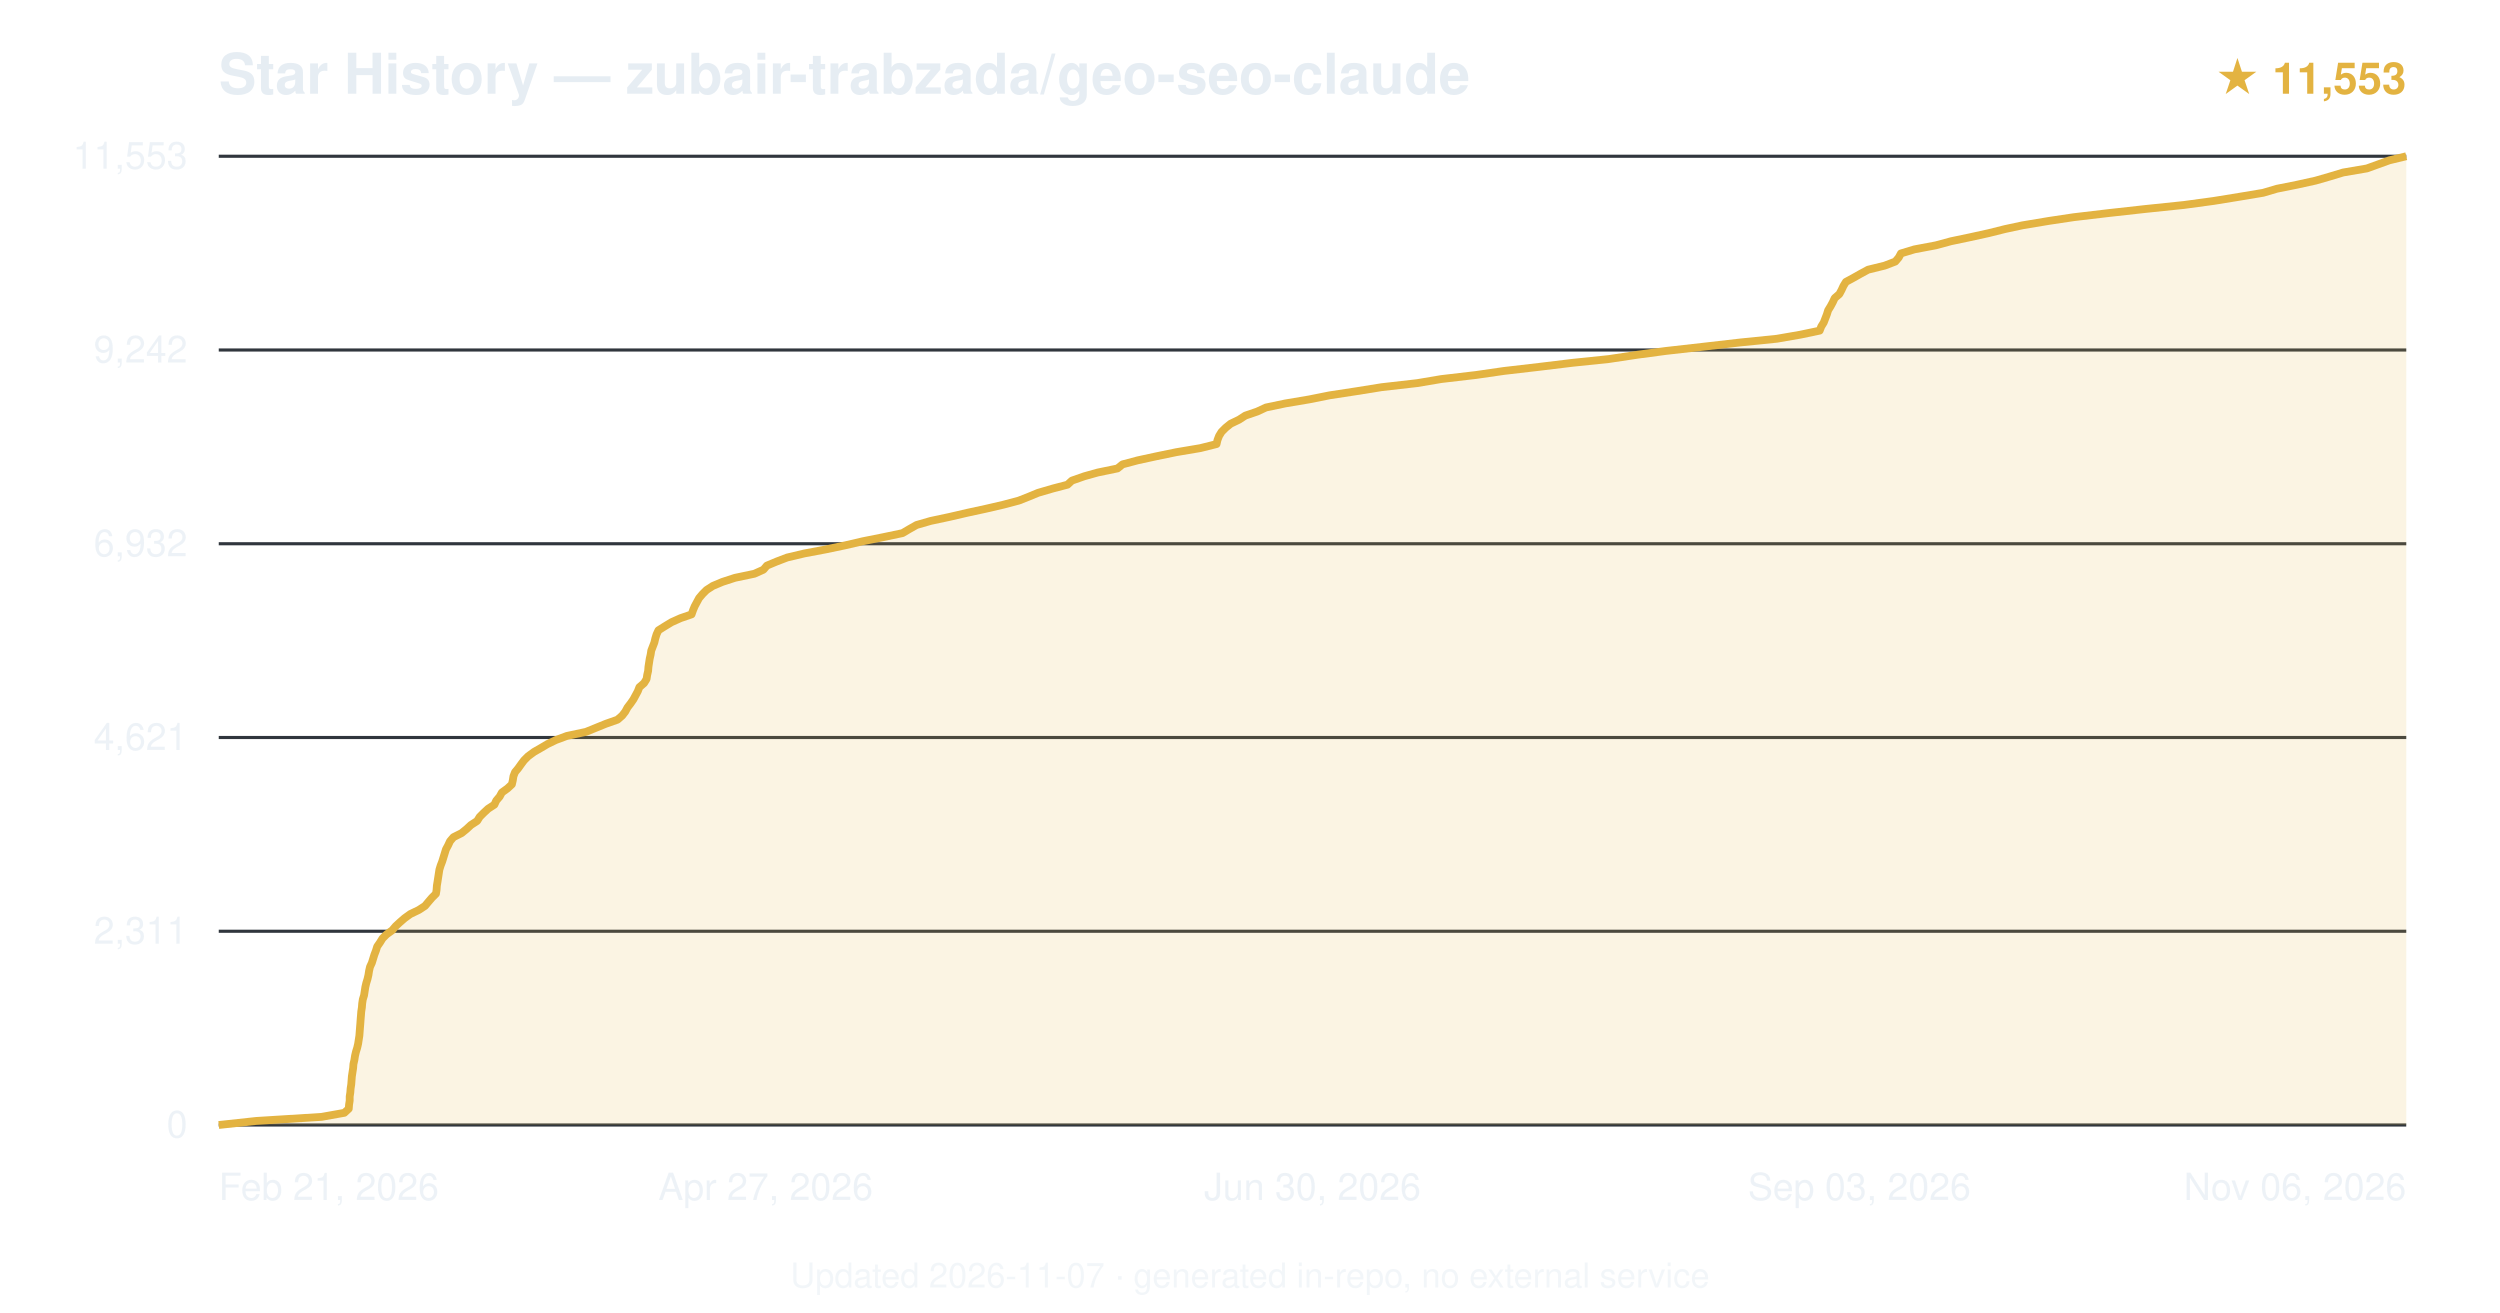
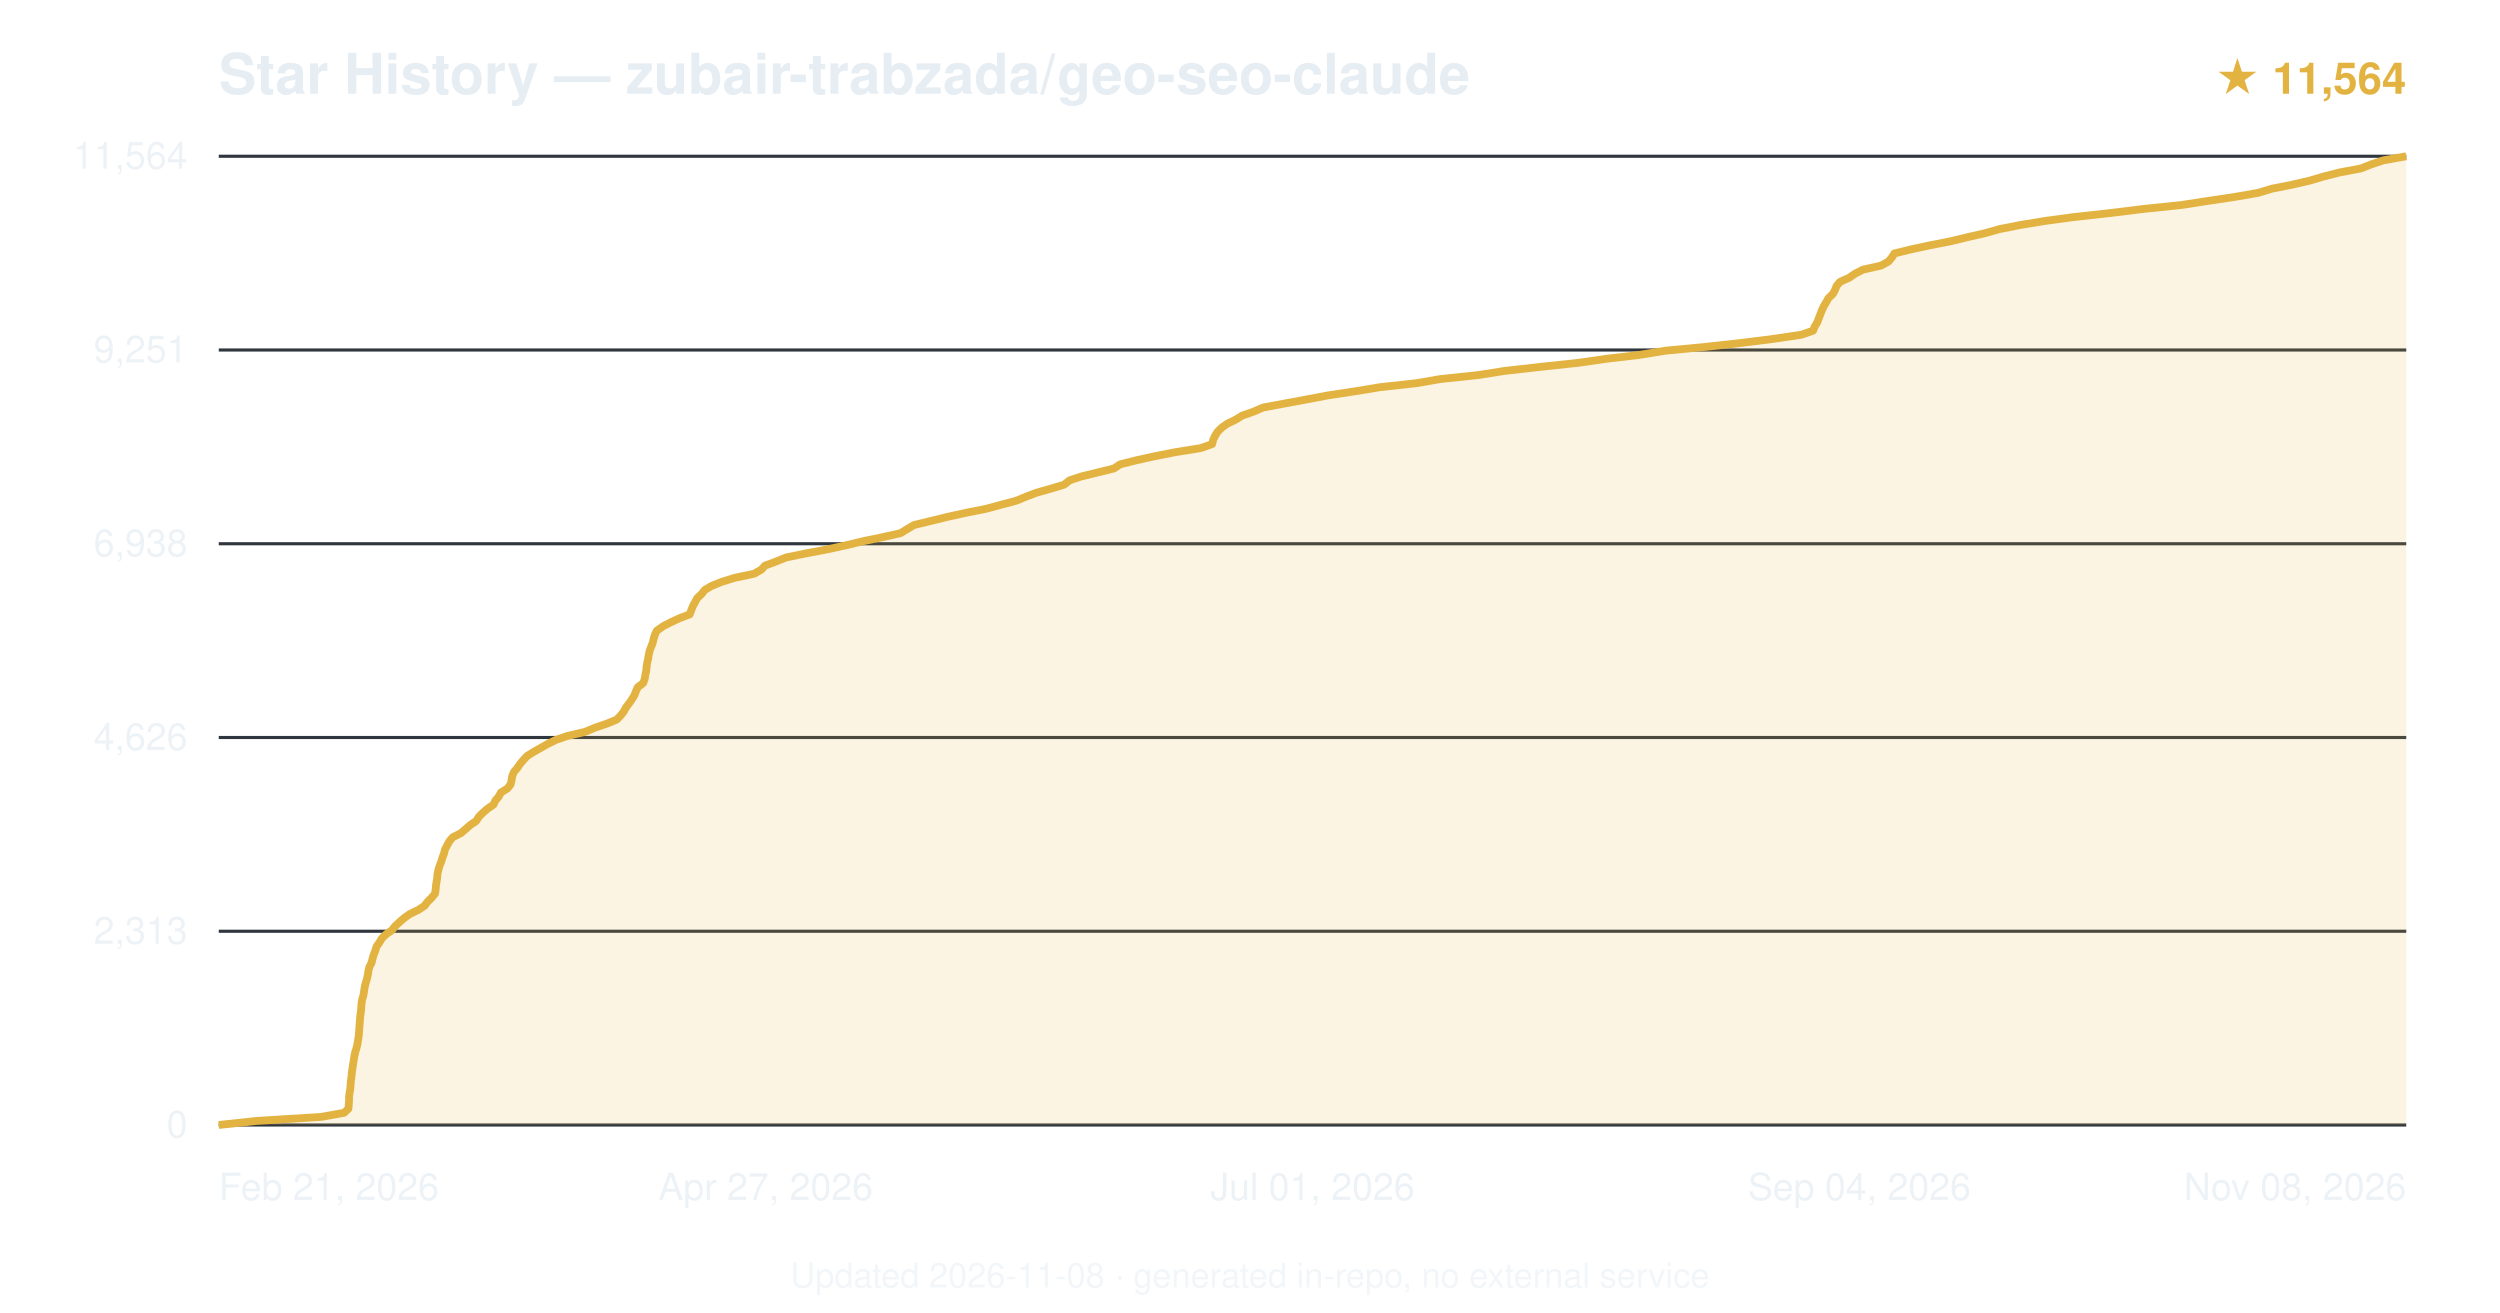
<svg xmlns="http://www.w3.org/2000/svg" viewBox="0 0 800 420" font-family="-apple-system,BlinkMacSystemFont,'Segoe UI',Helvetica,Arial,sans-serif">
  <text x="70" y="30" font-size="18" font-weight="600" fill="#e6edf3">Star History — zubair-trabzada/geo-seo-claude</text>
-   <text x="770" y="30" text-anchor="end" font-size="14" fill="#e3b341" font-weight="600">★ 11,553</text>
+   <text x="770" y="30" text-anchor="end" font-size="14" fill="#e3b341" font-weight="600">★ 11,564</text>
  <line x1="70" y1="360.0" x2="770" y2="360.0" stroke="#30363d" stroke-width="1" />
  <text x="60" y="364.0" text-anchor="end" font-size="12" fill="#e6edf3" opacity="0.7">0</text>
  <line x1="70" y1="298.0" x2="770" y2="298.0" stroke="#30363d" stroke-width="1" />
-   <text x="60" y="302.0" text-anchor="end" font-size="12" fill="#e6edf3" opacity="0.7">2,311</text>
+   <text x="60" y="302.0" text-anchor="end" font-size="12" fill="#e6edf3" opacity="0.7">2,313</text>
  <line x1="70" y1="236.0" x2="770" y2="236.0" stroke="#30363d" stroke-width="1" />
-   <text x="60" y="240.0" text-anchor="end" font-size="12" fill="#e6edf3" opacity="0.7">4,621</text>
+   <text x="60" y="240.0" text-anchor="end" font-size="12" fill="#e6edf3" opacity="0.7">4,626</text>
  <line x1="70" y1="174.0" x2="770" y2="174.0" stroke="#30363d" stroke-width="1" />
-   <text x="60" y="178.0" text-anchor="end" font-size="12" fill="#e6edf3" opacity="0.7">6,932</text>
+   <text x="60" y="178.0" text-anchor="end" font-size="12" fill="#e6edf3" opacity="0.7">6,938</text>
  <line x1="70" y1="112.0" x2="770" y2="112.0" stroke="#30363d" stroke-width="1" />
-   <text x="60" y="116.0" text-anchor="end" font-size="12" fill="#e6edf3" opacity="0.7">9,242</text>
+   <text x="60" y="116.0" text-anchor="end" font-size="12" fill="#e6edf3" opacity="0.7">9,251</text>
  <line x1="70" y1="50.0" x2="770" y2="50.0" stroke="#30363d" stroke-width="1" />
-   <text x="60" y="54.0" text-anchor="end" font-size="12" fill="#e6edf3" opacity="0.7">11,553</text>
-   <path d="M70.0,360.0 L82.0,358.7 L102.9,357.4 L110.2,356.1 L111.6,354.8 L111.7,353.5 L111.9,352.2 L111.9,350.9 L112.1,349.6 L112.2,348.3 L112.4,347.0 L112.5,345.7 L112.6,344.4 L112.8,343.1 L113.0,341.8 L113.1,340.5 L113.4,339.2 L113.6,337.9 L113.9,336.6 L114.3,335.3 L114.6,334.0 L114.8,332.7 L115.0,331.4 L115.1,330.1 L115.2,328.8 L115.3,327.6 L115.4,326.2 L115.5,325.0 L115.6,323.7 L115.8,322.4 L115.9,321.1 L116.1,319.8 L116.5,318.5 L116.7,317.2 L116.9,315.9 L117.2,314.6 L117.6,313.3 L117.9,312.0 L118.1,310.7 L118.4,309.4 L119.0,308.1 L119.4,306.8 L119.8,305.5 L120.3,304.2 L120.7,302.9 L121.6,301.6 L122.4,300.3 L123.7,299.0 L125.5,297.7 L126.6,296.4 L128.0,295.1 L129.5,293.8 L131.3,292.5 L134.0,291.2 L136.0,289.9 L137.0,288.7 L138.2,287.3 L139.5,286.0 L139.7,284.8 L139.8,283.4 L140.0,282.2 L140.2,280.9 L140.4,279.6 L140.6,278.3 L141.0,277.0 L141.5,275.7 L141.9,274.4 L142.3,273.1 L142.7,271.8 L143.4,270.5 L144.0,269.2 L145.1,267.9 L147.7,266.6 L149.3,265.3 L150.7,264.0 L152.7,262.7 L153.5,261.4 L154.8,260.1 L156.2,258.8 L158.2,257.5 L158.8,256.2 L159.9,254.9 L160.6,253.6 L162.4,252.3 L163.8,251.0 L164.1,249.7 L164.3,248.4 L164.8,247.1 L165.8,245.9 L166.8,244.5 L167.7,243.3 L169.0,242.0 L170.9,240.6 L173.0,239.4 L175.2,238.1 L177.9,236.8 L181.4,235.5 L187.5,234.2 L190.7,232.9 L193.9,231.6 L197.6,230.3 L199.1,229.0 L200.1,227.7 L200.8,226.4 L201.8,225.1 L202.7,223.8 L203.4,222.5 L204.1,221.2 L204.6,219.9 L206.1,218.6 L206.9,217.3 L207.1,216.0 L207.4,214.7 L207.5,213.4 L207.7,212.1 L207.9,210.8 L208.2,209.5 L208.4,208.2 L208.9,206.9 L209.4,205.6 L209.7,204.3 L210.1,203.0 L210.7,201.7 L212.6,200.5 L214.9,199.1 L217.8,197.8 L221.3,196.6 L221.8,195.2 L222.3,194.0 L223.0,192.7 L223.7,191.4 L224.8,190.1 L226.1,188.8 L228.1,187.5 L231.2,186.2 L235.2,184.9 L241.4,183.6 L244.3,182.3 L245.4,181.0 L248.5,179.7 L251.9,178.4 L257.4,177.1 L264.3,175.8 L270.5,174.5 L276.1,173.2 L282.6,171.9 L288.8,170.6 L291.0,169.3 L293.3,168.0 L297.8,166.7 L303.9,165.4 L309.5,164.1 L315.5,162.8 L321.1,161.5 L326.0,160.2 L329.3,158.9 L332.2,157.7 L337.0,156.3 L341.6,155.1 L343.0,153.8 L347.0,152.4 L351.3,151.2 L357.6,149.9 L359.2,148.6 L364.1,147.3 L370.1,146.0 L376.4,144.7 L384.1,143.4 L389.3,142.1 L389.6,140.8 L390.1,139.5 L390.9,138.2 L392.2,136.9 L393.8,135.6 L396.5,134.3 L398.5,133.0 L402.3,131.7 L405.1,130.4 L411.3,129.1 L419.0,127.8 L425.5,126.5 L434.0,125.2 L442.1,123.9 L453.5,122.6 L461.2,121.3 L472.3,120.0 L481.3,118.7 L492.5,117.4 L503.2,116.1 L514.8,114.9 L524.1,113.5 L533.1,112.3 L544.6,111.0 L556.8,109.6 L568.6,108.4 L576.1,107.1 L582.3,105.8 L582.8,104.5 L583.6,103.2 L584.1,101.9 L584.6,100.6 L585.0,99.3 L585.8,98.0 L586.5,96.7 L587.1,95.4 L588.6,94.1 L589.3,92.8 L589.9,91.5 L590.7,90.2 L593.1,88.9 L595.4,87.6 L597.8,86.3 L603.1,85.0 L606.5,83.7 L607.6,82.4 L608.3,81.1 L612.6,79.8 L619.5,78.5 L624.3,77.2 L630.5,75.9 L636.4,74.6 L641.6,73.3 L647.2,72.1 L655.6,70.7 L663.6,69.5 L674.6,68.2 L686.3,66.9 L698.8,65.6 L708.4,64.3 L716.4,63.0 L724.2,61.7 L728.6,60.4 L735.1,59.1 L741.0,57.8 L745.5,56.5 L749.8,55.2 L757.4,53.9 L761.0,52.6 L764.6,51.3 L770.0,50.0 L770.0,360 L70.0,360 Z" fill="#e3b341" opacity="0.15" />
-   <path d="M70.0,360.0 L82.0,358.7 L102.9,357.4 L110.2,356.1 L111.6,354.8 L111.7,353.5 L111.9,352.2 L111.9,350.9 L112.1,349.6 L112.2,348.3 L112.4,347.0 L112.5,345.7 L112.6,344.4 L112.8,343.1 L113.0,341.8 L113.1,340.5 L113.4,339.2 L113.6,337.9 L113.9,336.6 L114.3,335.3 L114.6,334.0 L114.8,332.7 L115.0,331.4 L115.1,330.1 L115.2,328.8 L115.3,327.6 L115.4,326.2 L115.5,325.0 L115.6,323.7 L115.8,322.4 L115.9,321.1 L116.1,319.8 L116.5,318.5 L116.7,317.2 L116.9,315.9 L117.2,314.6 L117.6,313.3 L117.9,312.0 L118.1,310.7 L118.4,309.4 L119.0,308.1 L119.4,306.8 L119.8,305.5 L120.3,304.2 L120.7,302.9 L121.6,301.6 L122.4,300.3 L123.7,299.0 L125.5,297.7 L126.6,296.4 L128.0,295.1 L129.5,293.8 L131.3,292.5 L134.0,291.2 L136.0,289.9 L137.0,288.7 L138.2,287.3 L139.5,286.0 L139.7,284.8 L139.8,283.4 L140.0,282.2 L140.2,280.9 L140.4,279.6 L140.6,278.3 L141.0,277.0 L141.5,275.7 L141.9,274.4 L142.3,273.1 L142.7,271.8 L143.4,270.5 L144.0,269.2 L145.1,267.9 L147.7,266.6 L149.3,265.3 L150.7,264.0 L152.7,262.7 L153.5,261.4 L154.8,260.1 L156.2,258.8 L158.2,257.5 L158.8,256.2 L159.9,254.9 L160.6,253.6 L162.4,252.3 L163.8,251.0 L164.1,249.7 L164.3,248.4 L164.8,247.1 L165.8,245.9 L166.8,244.5 L167.7,243.3 L169.0,242.0 L170.9,240.6 L173.0,239.4 L175.2,238.1 L177.9,236.8 L181.4,235.5 L187.5,234.2 L190.7,232.9 L193.9,231.6 L197.6,230.3 L199.1,229.0 L200.1,227.7 L200.8,226.4 L201.8,225.1 L202.7,223.8 L203.4,222.5 L204.1,221.2 L204.6,219.9 L206.1,218.6 L206.9,217.3 L207.1,216.0 L207.4,214.7 L207.5,213.4 L207.7,212.1 L207.9,210.8 L208.2,209.5 L208.4,208.2 L208.9,206.9 L209.4,205.6 L209.7,204.3 L210.1,203.0 L210.7,201.7 L212.6,200.5 L214.9,199.1 L217.8,197.8 L221.3,196.6 L221.8,195.2 L222.3,194.0 L223.0,192.7 L223.7,191.4 L224.8,190.1 L226.1,188.8 L228.1,187.5 L231.2,186.2 L235.2,184.9 L241.4,183.6 L244.3,182.3 L245.4,181.0 L248.5,179.7 L251.9,178.4 L257.4,177.1 L264.3,175.8 L270.5,174.5 L276.1,173.2 L282.6,171.9 L288.8,170.6 L291.0,169.3 L293.3,168.0 L297.8,166.7 L303.9,165.4 L309.5,164.1 L315.5,162.8 L321.1,161.5 L326.0,160.2 L329.3,158.9 L332.2,157.7 L337.0,156.3 L341.6,155.1 L343.0,153.8 L347.0,152.4 L351.3,151.2 L357.6,149.9 L359.2,148.6 L364.1,147.3 L370.1,146.0 L376.4,144.7 L384.1,143.4 L389.3,142.1 L389.6,140.8 L390.1,139.5 L390.9,138.2 L392.2,136.9 L393.8,135.6 L396.5,134.3 L398.5,133.0 L402.3,131.7 L405.1,130.4 L411.3,129.1 L419.0,127.8 L425.5,126.5 L434.0,125.2 L442.1,123.9 L453.5,122.6 L461.2,121.3 L472.3,120.0 L481.3,118.7 L492.5,117.4 L503.2,116.1 L514.8,114.9 L524.1,113.5 L533.1,112.3 L544.6,111.0 L556.8,109.6 L568.6,108.4 L576.1,107.1 L582.3,105.8 L582.8,104.5 L583.6,103.2 L584.1,101.9 L584.6,100.6 L585.0,99.3 L585.8,98.0 L586.5,96.7 L587.1,95.4 L588.6,94.1 L589.3,92.8 L589.9,91.5 L590.7,90.2 L593.1,88.9 L595.4,87.6 L597.8,86.3 L603.1,85.0 L606.5,83.7 L607.6,82.4 L608.3,81.1 L612.6,79.8 L619.5,78.5 L624.3,77.2 L630.5,75.9 L636.4,74.6 L641.6,73.3 L647.2,72.1 L655.6,70.7 L663.6,69.5 L674.6,68.2 L686.3,66.9 L698.8,65.6 L708.4,64.3 L716.4,63.0 L724.2,61.7 L728.6,60.4 L735.1,59.1 L741.0,57.8 L745.5,56.5 L749.8,55.2 L757.4,53.9 L761.0,52.6 L764.6,51.3 L770.0,50.0" fill="none" stroke="#e3b341" stroke-width="2.5" stroke-linejoin="round" />
+   <text x="60" y="54.0" text-anchor="end" font-size="12" fill="#e6edf3" opacity="0.7">11,564</text>
+   <path d="M70.0,360.0 L82.0,358.7 L102.8,357.4 L110.1,356.1 L111.5,354.8 L111.6,353.5 L111.7,352.2 L111.7,350.9 L111.9,349.6 L112.1,348.3 L112.2,347.0 L112.3,345.7 L112.5,344.4 L112.6,343.1 L112.8,341.8 L113.0,340.5 L113.2,339.2 L113.4,337.9 L113.7,336.6 L114.1,335.3 L114.4,334.0 L114.6,332.7 L114.8,331.5 L114.9,330.1 L115.0,328.8 L115.1,327.5 L115.2,326.2 L115.3,325.0 L115.5,323.6 L115.6,322.4 L115.7,321.1 L115.9,319.8 L116.3,318.5 L116.5,317.2 L116.7,315.9 L117.0,314.6 L117.4,313.3 L117.7,312.0 L117.9,310.7 L118.2,309.4 L118.9,308.1 L119.2,306.8 L119.6,305.5 L120.1,304.2 L120.5,302.9 L121.4,301.6 L122.2,300.3 L123.5,299.0 L125.4,297.7 L126.4,296.4 L127.8,295.1 L129.3,293.8 L131.1,292.5 L133.8,291.2 L135.8,289.9 L136.8,288.6 L138.0,287.4 L139.2,286.0 L139.4,284.8 L139.5,283.5 L139.7,282.2 L139.9,280.9 L140.0,279.6 L140.3,278.3 L140.7,277.0 L141.2,275.7 L141.6,274.4 L142.1,273.1 L142.4,271.8 L143.1,270.5 L143.8,269.2 L144.9,267.9 L147.5,266.6 L149.0,265.3 L150.5,264.0 L152.4,262.7 L153.2,261.4 L154.5,260.1 L156.0,258.8 L157.9,257.5 L158.5,256.2 L159.6,254.9 L160.3,253.6 L162.4,252.3 L163.4,251.0 L163.7,249.7 L163.9,248.4 L164.4,247.1 L165.5,245.8 L166.4,244.5 L167.4,243.3 L168.7,241.9 L170.6,240.7 L172.9,239.4 L175.2,238.1 L177.8,236.8 L181.6,235.5 L187.2,234.2 L190.3,232.9 L194.1,231.6 L197.3,230.3 L198.6,229.0 L199.6,227.7 L200.3,226.4 L201.3,225.1 L202.2,223.8 L203.0,222.5 L203.5,221.2 L204.1,219.9 L205.8,218.6 L206.3,217.3 L206.5,216.0 L206.8,214.7 L206.9,213.4 L207.1,212.1 L207.4,210.8 L207.6,209.5 L207.9,208.2 L208.4,206.9 L208.9,205.6 L209.2,204.3 L209.6,203.0 L210.2,201.8 L212.2,200.4 L214.5,199.2 L217.5,197.8 L220.7,196.6 L221.2,195.3 L221.7,194.0 L222.4,192.7 L223.1,191.4 L224.5,190.1 L225.5,188.8 L227.7,187.5 L230.9,186.2 L235.1,184.9 L241.3,183.6 L243.6,182.3 L244.8,181.0 L248.3,179.7 L251.5,178.4 L257.8,177.1 L264.7,175.8 L270.7,174.5 L276.1,173.2 L282.4,171.9 L288.2,170.6 L290.3,169.3 L292.5,168.0 L297.9,166.7 L303.2,165.4 L309.1,164.1 L315.6,162.8 L320.4,161.5 L325.3,160.2 L328.4,158.9 L331.6,157.7 L336.5,156.3 L340.5,155.1 L342.3,153.7 L345.9,152.5 L351.2,151.2 L356.5,149.9 L358.4,148.6 L363.6,147.3 L369.5,146.0 L376.1,144.7 L384.2,143.4 L387.9,142.1 L388.2,140.8 L388.8,139.5 L389.6,138.2 L390.9,136.9 L392.7,135.6 L395.4,134.3 L397.5,133.0 L401.2,131.7 L404.2,130.4 L411.2,129.1 L418.2,127.8 L425.1,126.5 L433.7,125.2 L441.6,123.9 L453.4,122.6 L460.9,121.3 L473.2,120.0 L481.4,118.7 L492.9,117.4 L505.1,116.1 L514.1,114.8 L524.4,113.6 L533.1,112.2 L545.7,111.0 L557.5,109.7 L567.8,108.4 L576.5,107.1 L580.2,105.8 L580.7,104.5 L581.5,103.2 L582.0,101.9 L582.5,100.6 L583.0,99.3 L583.6,98.0 L584.4,96.7 L585.1,95.4 L586.5,94.1 L587.2,92.8 L587.7,91.5 L588.8,90.2 L591.7,88.9 L593.6,87.6 L596.1,86.3 L601.9,85.0 L604.3,83.7 L605.4,82.4 L606.2,81.1 L611.5,79.8 L617.6,78.5 L624.2,77.2 L629.6,75.9 L635.3,74.6 L639.9,73.3 L646.5,72.0 L654.4,70.7 L663.3,69.5 L675.9,68.1 L685.6,66.9 L698.1,65.6 L706.5,64.3 L715.2,63.0 L722.7,61.7 L726.9,60.4 L733.5,59.1 L739.1,57.8 L743.5,56.5 L748.6,55.2 L755.5,53.9 L758.8,52.6 L762.7,51.3 L770.0,50.0 L770.0,360 L70.0,360 Z" fill="#e3b341" opacity="0.15" />
+   <path d="M70.0,360.0 L82.0,358.7 L102.8,357.4 L110.1,356.1 L111.5,354.8 L111.6,353.5 L111.7,352.2 L111.7,350.9 L111.9,349.6 L112.1,348.3 L112.2,347.0 L112.3,345.7 L112.5,344.4 L112.6,343.1 L112.8,341.8 L113.0,340.5 L113.2,339.2 L113.4,337.9 L113.7,336.6 L114.1,335.3 L114.4,334.0 L114.6,332.7 L114.8,331.5 L114.9,330.1 L115.0,328.8 L115.1,327.5 L115.2,326.2 L115.3,325.0 L115.5,323.6 L115.6,322.4 L115.7,321.1 L115.9,319.8 L116.3,318.5 L116.5,317.2 L116.7,315.9 L117.0,314.6 L117.4,313.3 L117.7,312.0 L117.9,310.7 L118.2,309.4 L118.9,308.1 L119.2,306.8 L119.6,305.5 L120.1,304.2 L120.5,302.9 L121.4,301.6 L122.2,300.3 L123.5,299.0 L125.4,297.7 L126.4,296.4 L127.8,295.1 L129.3,293.8 L131.1,292.5 L133.8,291.2 L135.8,289.9 L136.8,288.6 L138.0,287.4 L139.2,286.0 L139.4,284.8 L139.5,283.5 L139.7,282.2 L139.9,280.9 L140.0,279.6 L140.3,278.3 L140.7,277.0 L141.2,275.7 L141.6,274.4 L142.1,273.1 L142.4,271.8 L143.1,270.5 L143.8,269.2 L144.9,267.9 L147.5,266.6 L149.0,265.3 L150.5,264.0 L152.4,262.7 L153.2,261.4 L154.5,260.1 L156.0,258.8 L157.9,257.5 L158.5,256.2 L159.6,254.9 L160.3,253.6 L162.4,252.3 L163.4,251.0 L163.7,249.7 L163.9,248.4 L164.4,247.1 L165.5,245.8 L166.4,244.5 L167.4,243.3 L168.7,241.9 L170.6,240.7 L172.9,239.4 L175.2,238.1 L177.8,236.8 L181.6,235.5 L187.2,234.2 L190.3,232.9 L194.1,231.6 L197.3,230.3 L198.6,229.0 L199.6,227.7 L200.3,226.4 L201.3,225.1 L202.2,223.8 L203.0,222.5 L203.5,221.2 L204.1,219.9 L205.8,218.6 L206.3,217.3 L206.5,216.0 L206.8,214.7 L206.9,213.4 L207.1,212.1 L207.4,210.8 L207.6,209.5 L207.9,208.2 L208.4,206.9 L208.9,205.6 L209.2,204.3 L209.6,203.0 L210.2,201.8 L212.2,200.4 L214.5,199.2 L217.5,197.8 L220.7,196.6 L221.2,195.3 L221.7,194.0 L222.4,192.7 L223.1,191.4 L224.5,190.1 L225.5,188.8 L227.7,187.5 L230.9,186.2 L235.1,184.9 L241.3,183.6 L243.6,182.3 L244.8,181.0 L248.3,179.7 L251.5,178.4 L257.8,177.1 L264.7,175.8 L270.7,174.5 L276.1,173.2 L282.4,171.9 L288.2,170.6 L290.3,169.3 L292.5,168.0 L297.9,166.7 L303.2,165.4 L309.1,164.1 L315.6,162.8 L320.4,161.5 L325.3,160.2 L328.4,158.9 L331.6,157.7 L336.5,156.3 L340.5,155.1 L342.3,153.7 L345.9,152.5 L351.2,151.2 L356.5,149.9 L358.4,148.6 L363.6,147.3 L369.5,146.0 L376.1,144.7 L384.2,143.4 L387.9,142.1 L388.2,140.8 L388.8,139.5 L389.6,138.2 L390.9,136.9 L392.7,135.6 L395.4,134.3 L397.5,133.0 L401.2,131.7 L404.2,130.4 L411.2,129.1 L418.2,127.8 L425.1,126.5 L433.7,125.2 L441.6,123.9 L453.4,122.6 L460.9,121.3 L473.2,120.0 L481.4,118.7 L492.9,117.4 L505.1,116.1 L514.1,114.8 L524.4,113.6 L533.1,112.2 L545.7,111.0 L557.5,109.7 L567.8,108.4 L576.5,107.1 L580.2,105.8 L580.7,104.5 L581.5,103.2 L582.0,101.9 L582.5,100.6 L583.0,99.3 L583.6,98.0 L584.4,96.7 L585.1,95.4 L586.5,94.1 L587.2,92.8 L587.7,91.5 L588.8,90.2 L591.7,88.9 L593.6,87.6 L596.1,86.3 L601.9,85.0 L604.3,83.7 L605.4,82.4 L606.2,81.1 L611.5,79.8 L617.6,78.5 L624.2,77.2 L629.6,75.9 L635.3,74.6 L639.9,73.3 L646.5,72.0 L654.4,70.7 L663.3,69.5 L675.9,68.1 L685.6,66.9 L698.1,65.6 L706.5,64.3 L715.2,63.0 L722.7,61.7 L726.9,60.4 L733.5,59.1 L739.1,57.8 L743.5,56.5 L748.6,55.2 L755.5,53.9 L758.8,52.6 L762.7,51.3 L770.0,50.0" fill="none" stroke="#e3b341" stroke-width="2.5" stroke-linejoin="round" />
  <text x="70.0" y="384" text-anchor="start" font-size="12" fill="#e6edf3" opacity="0.7">Feb 21, 2026</text>
  <text x="245.0" y="384" text-anchor="middle" font-size="12" fill="#e6edf3" opacity="0.7">Apr 27, 2026</text>
-   <text x="420.0" y="384" text-anchor="middle" font-size="12" fill="#e6edf3" opacity="0.7">Jun 30, 2026</text>
-   <text x="595.0" y="384" text-anchor="middle" font-size="12" fill="#e6edf3" opacity="0.7">Sep 03, 2026</text>
-   <text x="770.0" y="384" text-anchor="end" font-size="12" fill="#e6edf3" opacity="0.7">Nov 06, 2026</text>
-   <text x="400.0" y="412" text-anchor="middle" font-size="11" fill="#e6edf3" opacity="0.5">Updated 2026-11-07 · generated in-repo, no external service</text>
+   <text x="420.0" y="384" text-anchor="middle" font-size="12" fill="#e6edf3" opacity="0.7">Jul 01, 2026</text>
+   <text x="595.0" y="384" text-anchor="middle" font-size="12" fill="#e6edf3" opacity="0.7">Sep 04, 2026</text>
+   <text x="770.0" y="384" text-anchor="end" font-size="12" fill="#e6edf3" opacity="0.7">Nov 08, 2026</text>
+   <text x="400.0" y="412" text-anchor="middle" font-size="11" fill="#e6edf3" opacity="0.5">Updated 2026-11-08 · generated in-repo, no external service</text>
</svg>
